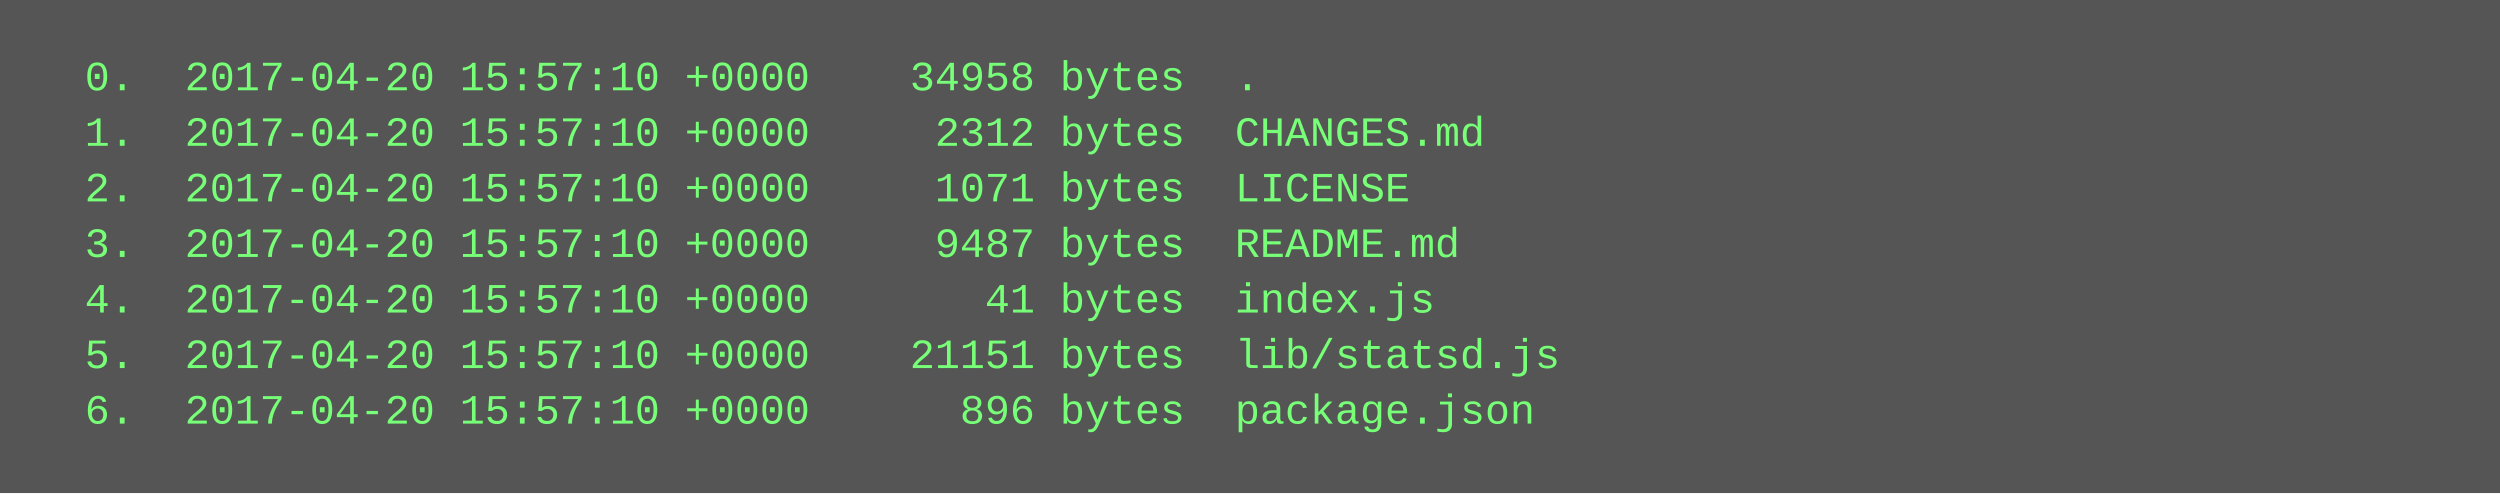
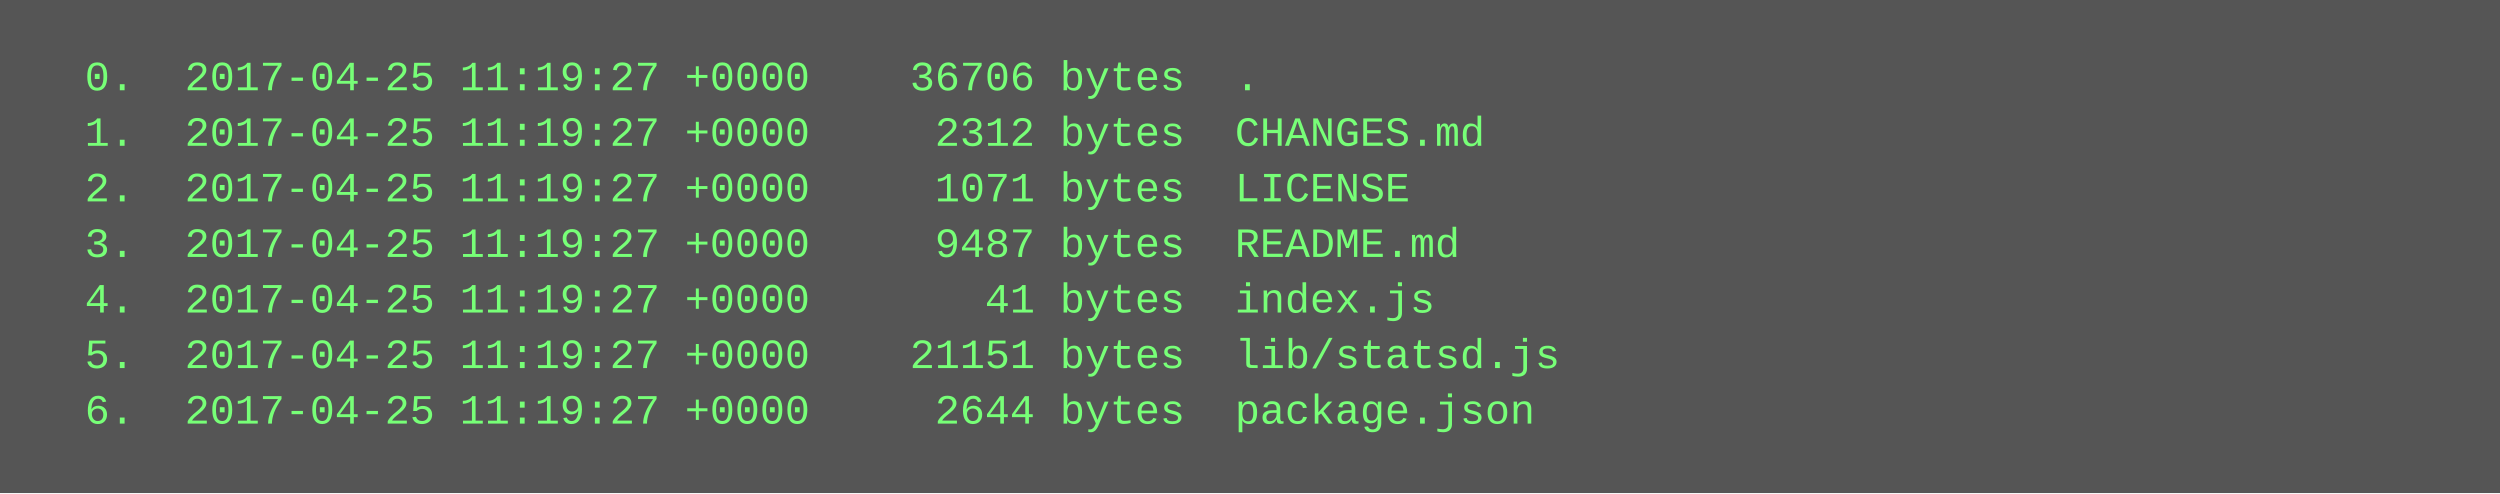
<svg xmlns="http://www.w3.org/2000/svg" height="142" width="720">
  <rect height="142" fill="#555" width="720" />
  <text fill="#7f7" font-family="Courier New" font-size="12" xml:space="preserve">
-     <tspan x="10" y="26">  0.  2017-04-20 15:57:10 +0000    34958 bytes  .</tspan>
-     <tspan x="10" y="42">  1.  2017-04-20 15:57:10 +0000     2312 bytes  CHANGES.md</tspan>
-     <tspan x="10" y="58">  2.  2017-04-20 15:57:10 +0000     1071 bytes  LICENSE</tspan>
-     <tspan x="10" y="74">  3.  2017-04-20 15:57:10 +0000     9487 bytes  README.md</tspan>
-     <tspan x="10" y="90">  4.  2017-04-20 15:57:10 +0000       41 bytes  index.js</tspan>
-     <tspan x="10" y="106">  5.  2017-04-20 15:57:10 +0000    21151 bytes  lib/statsd.js</tspan>
-     <tspan x="10" y="122">  6.  2017-04-20 15:57:10 +0000      896 bytes  package.json</tspan>
+     <tspan x="10" y="26">  0.  2017-04-25 11:19:27 +0000    36706 bytes  .</tspan>
+     <tspan x="10" y="42">  1.  2017-04-25 11:19:27 +0000     2312 bytes  CHANGES.md</tspan>
+     <tspan x="10" y="58">  2.  2017-04-25 11:19:27 +0000     1071 bytes  LICENSE</tspan>
+     <tspan x="10" y="74">  3.  2017-04-25 11:19:27 +0000     9487 bytes  README.md</tspan>
+     <tspan x="10" y="90">  4.  2017-04-25 11:19:27 +0000       41 bytes  index.js</tspan>
+     <tspan x="10" y="106">  5.  2017-04-25 11:19:27 +0000    21151 bytes  lib/statsd.js</tspan>
+     <tspan x="10" y="122">  6.  2017-04-25 11:19:27 +0000     2644 bytes  package.json</tspan>
  </text>
</svg>
